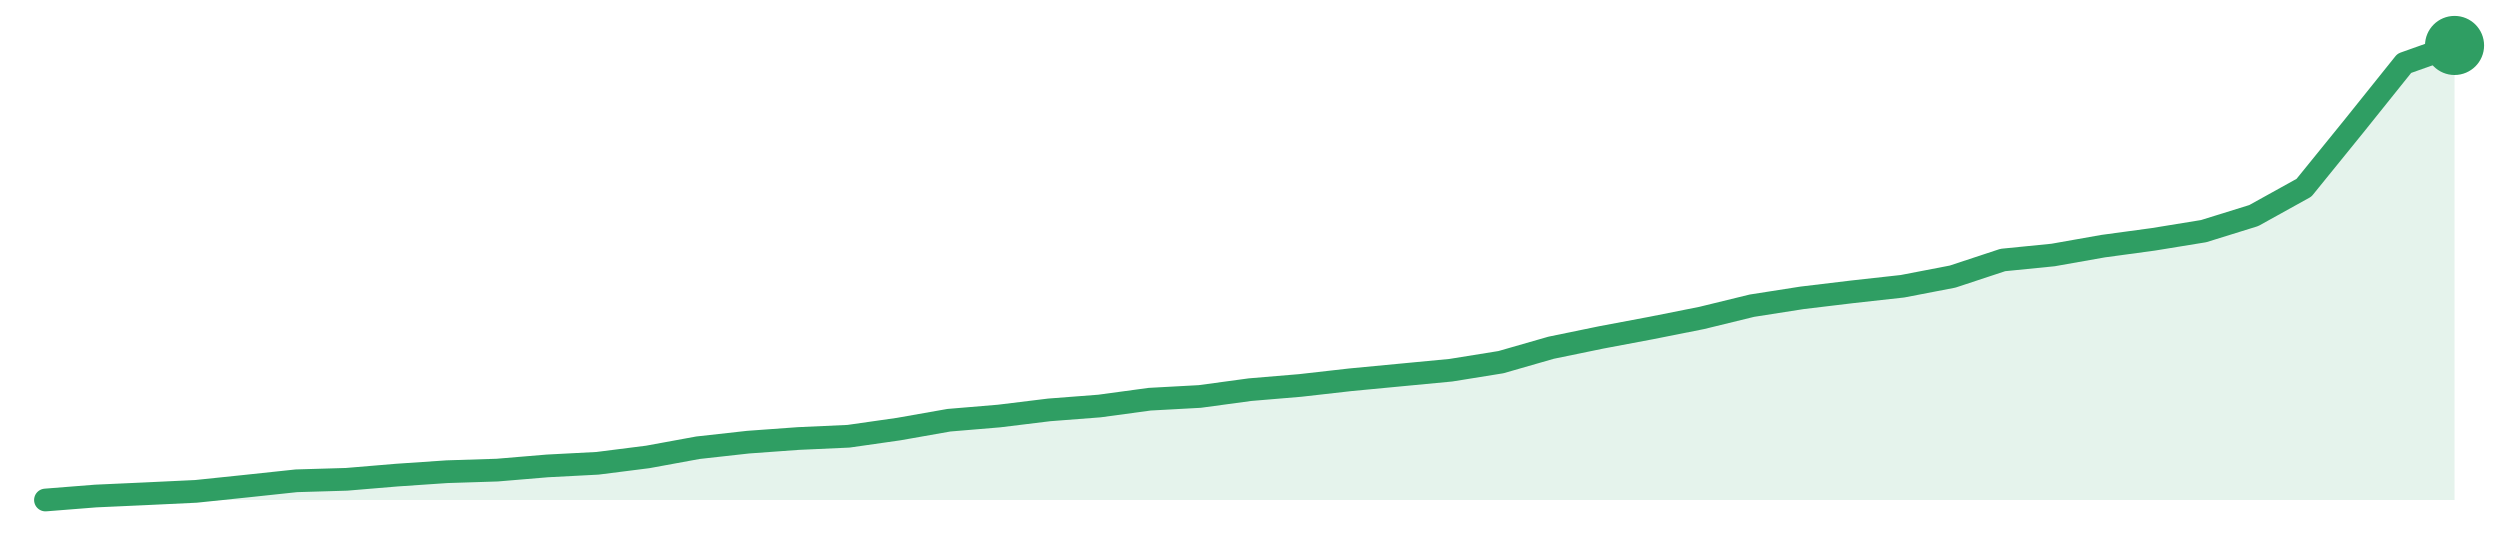
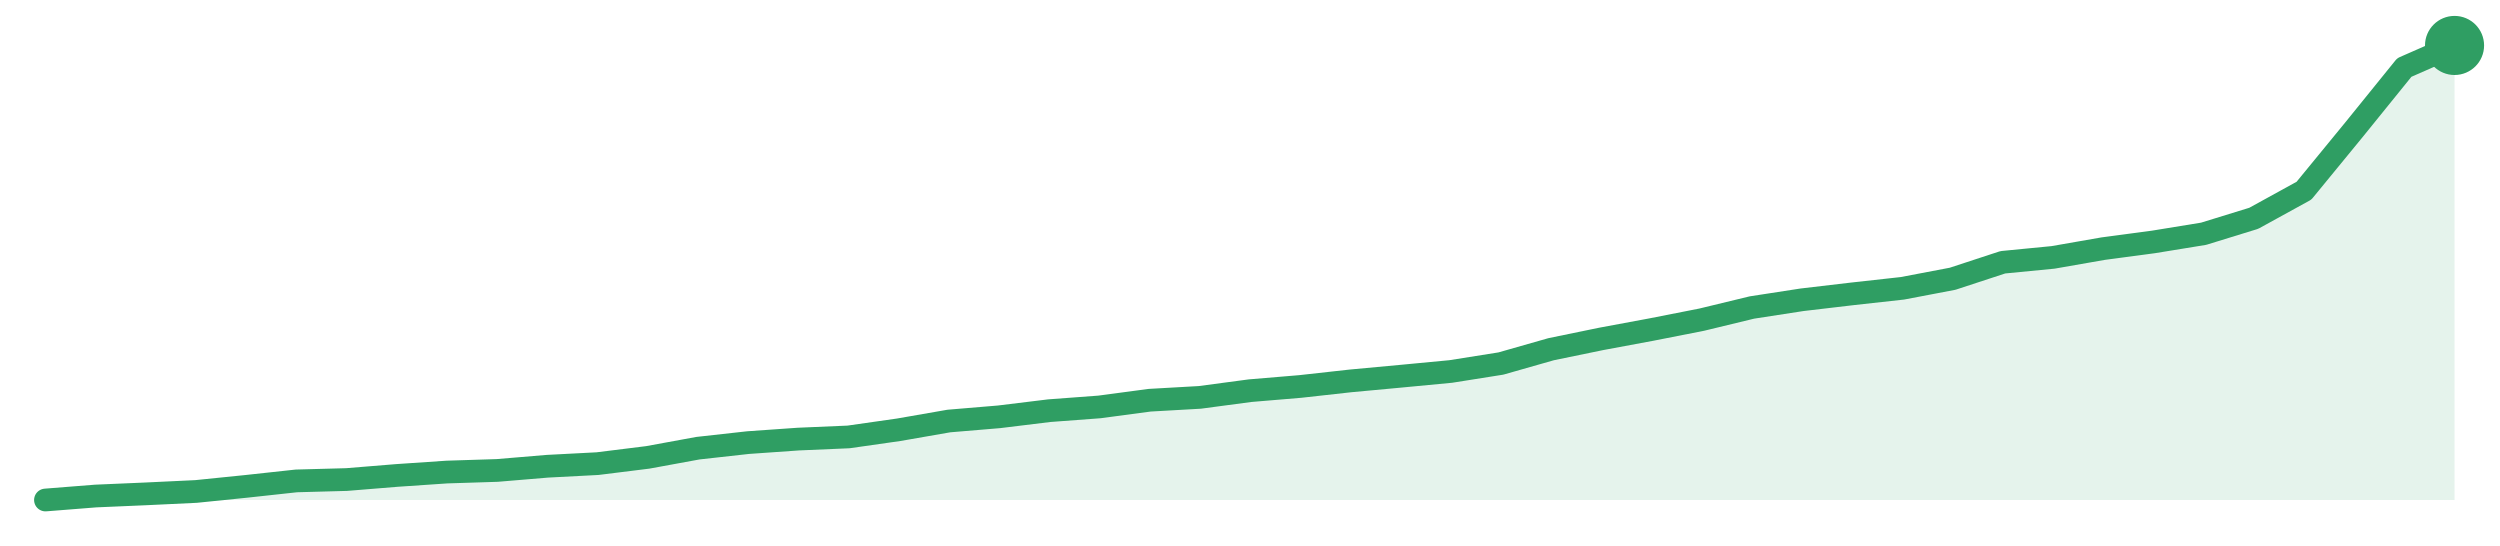
<svg xmlns="http://www.w3.org/2000/svg" width="220" height="48" viewBox="0 0 220 48" role="img" aria-label="trend">
-   <path d="M4.0,44.0 L4.0,44.0 L8.42,43.65 L12.83,43.45 L17.25,43.24 L21.67,42.78 L26.08,42.31 L30.5,42.18 L34.92,41.81 L39.33,41.51 L43.75,41.37 L48.17,41.0 L52.58,40.77 L57.0,40.21 L61.42,39.4 L65.83,38.91 L70.25,38.59 L74.67,38.39 L79.08,37.76 L83.5,36.98 L87.92,36.61 L92.33,36.07 L96.75,35.73 L101.17,35.13 L105.58,34.89 L110.0,34.29 L114.42,33.92 L118.83,33.42 L123.25,33.0 L127.67,32.58 L132.08,31.87 L136.5,30.6 L140.92,29.69 L145.33,28.86 L149.75,27.98 L154.17,26.9 L158.58,26.21 L163.0,25.68 L167.42,25.19 L171.83,24.34 L176.25,22.88 L180.67,22.44 L185.08,21.66 L189.5,21.06 L193.92,20.34 L198.33,18.97 L202.75,16.52 L207.17,11.07 L211.58,5.57 L216.0,4.0 L216.0,44.0 Z" fill="#2f9e631f" />
-   <path d="M4.0,44.0 L8.42,43.65 L12.83,43.45 L17.25,43.24 L21.67,42.78 L26.08,42.31 L30.5,42.18 L34.92,41.81 L39.33,41.51 L43.75,41.37 L48.17,41.0 L52.58,40.77 L57.0,40.21 L61.42,39.4 L65.83,38.91 L70.25,38.59 L74.67,38.39 L79.08,37.76 L83.5,36.98 L87.92,36.61 L92.33,36.07 L96.75,35.73 L101.17,35.13 L105.58,34.89 L110.0,34.29 L114.42,33.92 L118.83,33.42 L123.25,33.0 L127.67,32.58 L132.08,31.87 L136.5,30.6 L140.92,29.69 L145.33,28.86 L149.75,27.98 L154.17,26.9 L158.58,26.21 L163.0,25.68 L167.42,25.19 L171.83,24.34 L176.25,22.88 L180.67,22.44 L185.08,21.66 L189.5,21.06 L193.92,20.34 L198.33,18.97 L202.75,16.52 L207.17,11.07 L211.58,5.57 L216.0,4.0" fill="none" stroke="#2f9e63" stroke-width="2" stroke-linejoin="round" stroke-linecap="round" />
+   <path d="M4.0,44.0 L4.0,44.0 L8.42,43.65 L12.83,43.46 L17.25,43.25 L21.67,42.8 L26.08,42.32 L30.5,42.2 L34.92,41.84 L39.33,41.54 L43.75,41.4 L48.17,41.03 L52.58,40.8 L57.0,40.25 L61.42,39.44 L65.83,38.95 L70.25,38.64 L74.67,38.45 L79.08,37.82 L83.5,37.05 L87.92,36.68 L92.33,36.14 L96.75,35.81 L101.17,35.22 L105.58,34.97 L110.0,34.38 L114.42,34.01 L118.83,33.52 L123.25,33.11 L127.67,32.69 L132.08,31.99 L136.5,30.73 L140.92,29.82 L145.33,29.0 L149.75,28.13 L154.17,27.06 L158.58,26.38 L163.0,25.86 L167.42,25.37 L171.83,24.53 L176.25,23.08 L180.67,22.65 L185.08,21.88 L189.5,21.29 L193.92,20.57 L198.33,19.21 L202.75,16.78 L207.17,11.39 L211.58,5.94 L216.0,4.0 L216.0,44.0 Z" fill="#2f9e631f" />
+   <path d="M4.0,44.0 L8.42,43.65 L12.83,43.46 L17.25,43.25 L21.67,42.8 L26.08,42.32 L30.5,42.2 L34.92,41.84 L39.33,41.54 L43.75,41.4 L48.17,41.03 L52.58,40.8 L57.0,40.25 L61.42,39.44 L65.83,38.95 L70.25,38.64 L74.67,38.45 L79.08,37.82 L83.5,37.05 L87.92,36.68 L92.33,36.14 L96.75,35.81 L101.17,35.22 L105.58,34.97 L110.0,34.38 L114.42,34.01 L118.83,33.52 L123.25,33.11 L127.67,32.69 L132.08,31.99 L136.5,30.73 L140.92,29.82 L145.33,29.0 L149.75,28.13 L154.17,27.06 L158.58,26.38 L163.0,25.86 L167.42,25.37 L171.83,24.53 L176.25,23.08 L180.67,22.65 L185.08,21.88 L189.5,21.29 L193.92,20.57 L198.33,19.21 L202.75,16.78 L207.17,11.39 L211.58,5.94 L216.0,4.0" fill="none" stroke="#2f9e63" stroke-width="2" stroke-linejoin="round" stroke-linecap="round" />
  <circle cx="216.0" cy="4.0" r="2.6" fill="#2f9e63" />
</svg>
